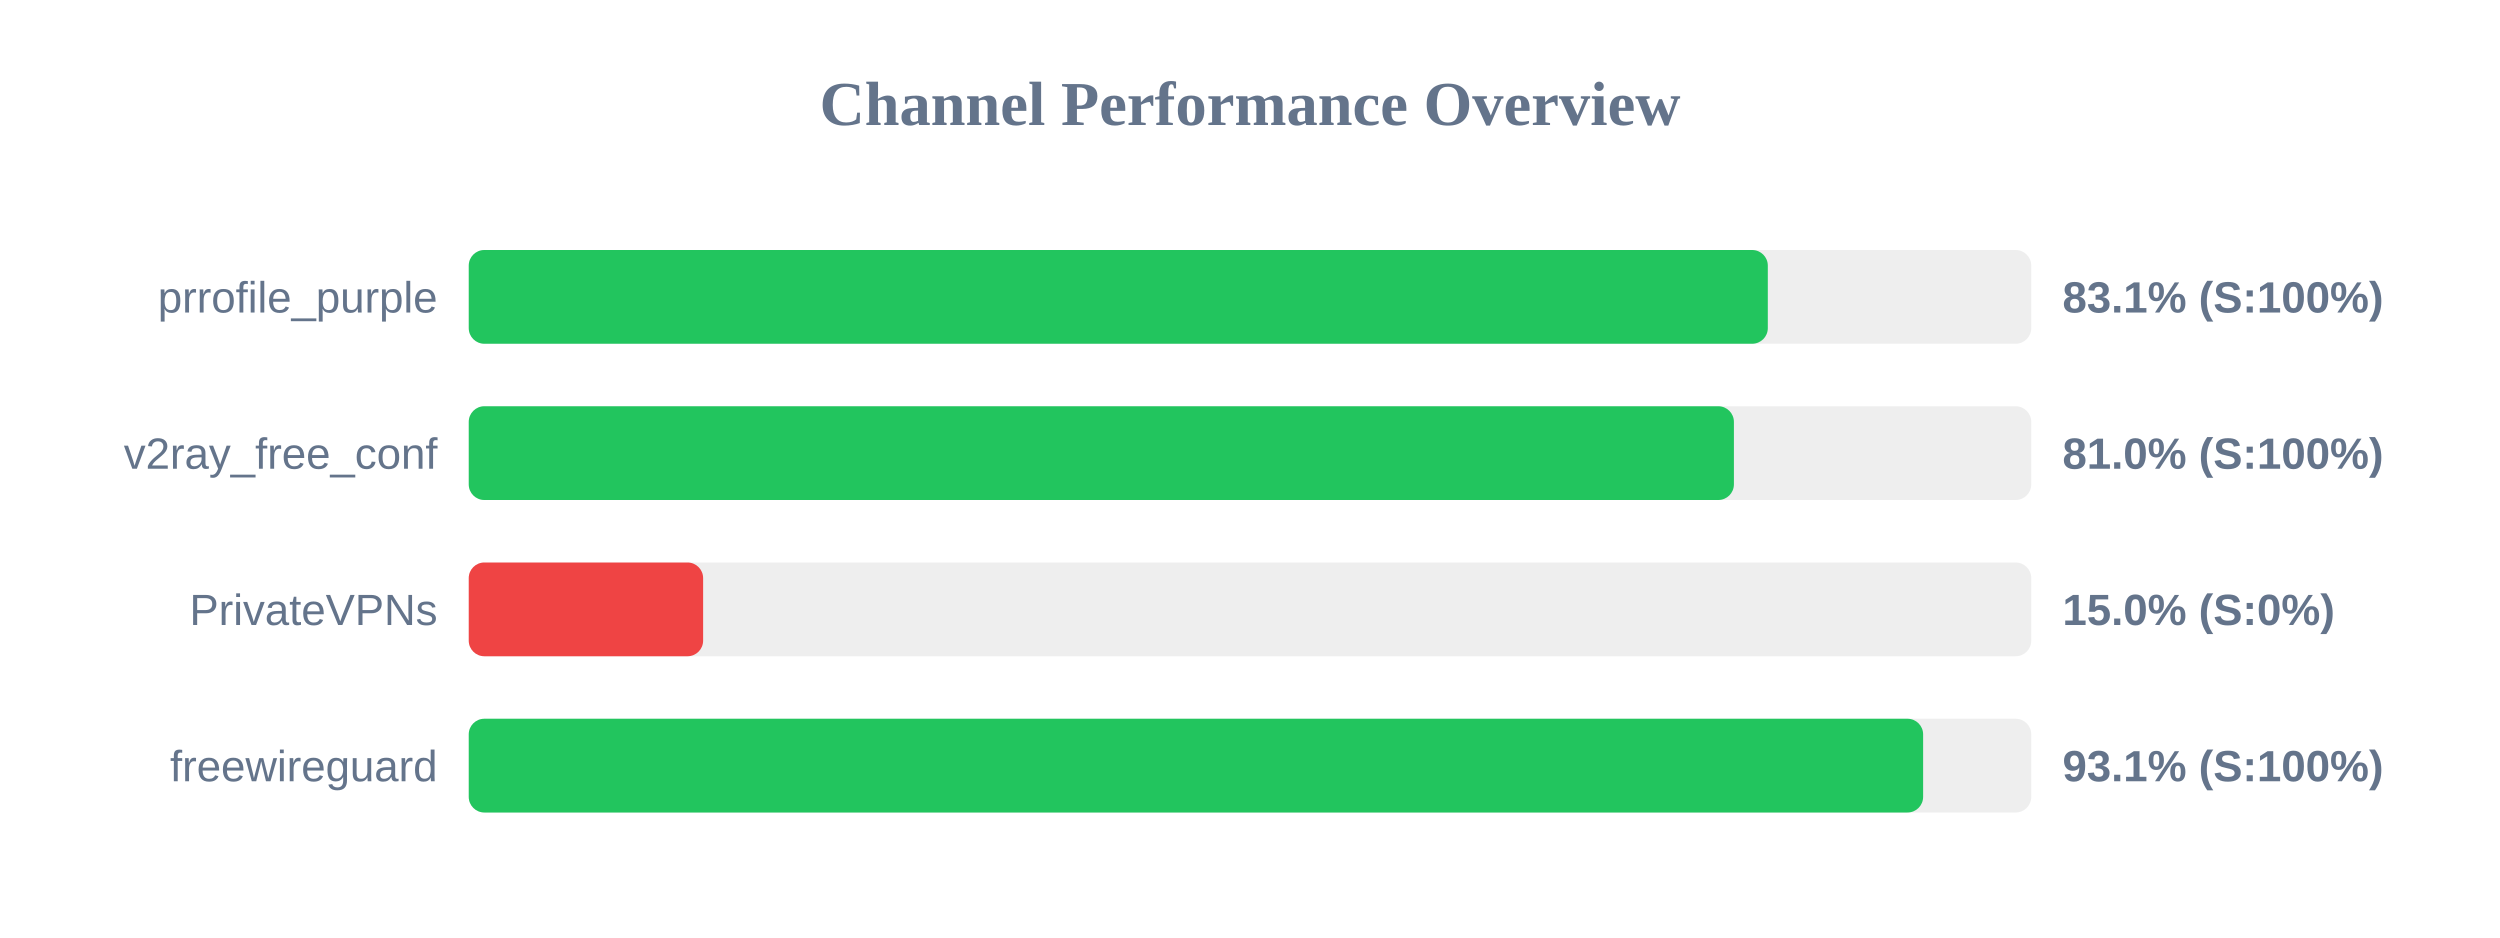
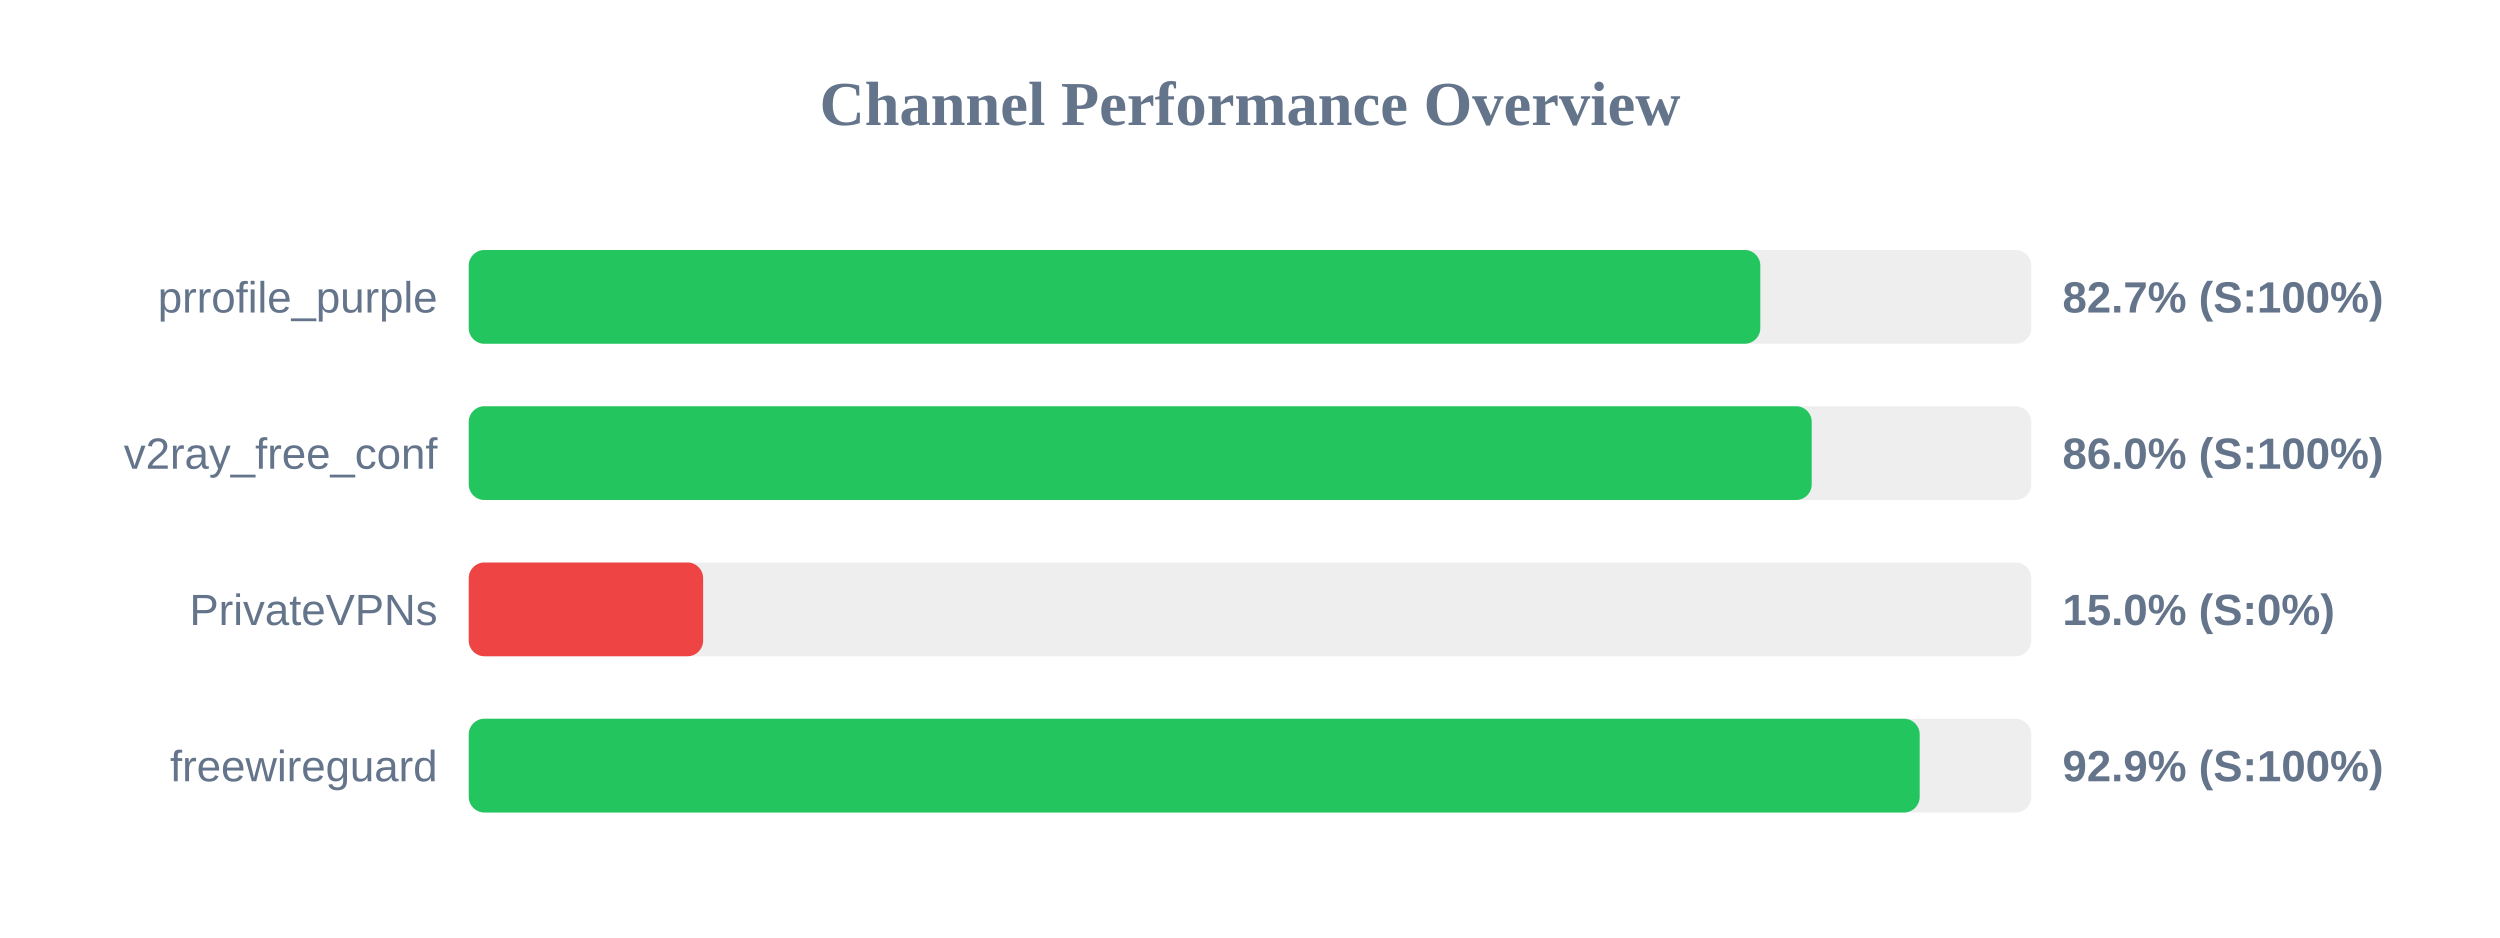
<svg xmlns="http://www.w3.org/2000/svg" width="800" height="300" version="1.1">
  <style>
        .row { font: 14px Arial; fill: #64748b; }
        .score { font: bold 14px Arial; fill: #64748b; }
    </style>
  <text x="400" y="40" text-anchor="middle" font-size="20px" font-weight="bold" fill="#64748b">Channel Performance Overview</text>
  <rect x="150" y="80" width="500" height="30" fill="#eee" rx="5" />
-   <rect x="150" y="80" width="415.7" height="30" fill="#22c55e" rx="5" />
+   <rect x="150" y="80" width="413.3" height="30" fill="#22c55e" rx="5" />
  <text x="140" y="100" text-anchor="end" class="row">prrofile_purple</text>
-   <text x="660" y="100" text-anchor="start" class="score">83.1% (S:100%)</text>
+   <text x="660" y="100" text-anchor="start" class="score">82.7% (S:100%)</text>
  <rect x="150" y="130" width="500" height="30" fill="#eee" rx="5" />
-   <rect x="150" y="130" width="404.85" height="30" fill="#22c55e" rx="5" />
+   <rect x="150" y="130" width="429.75" height="30" fill="#22c55e" rx="5" />
  <text x="140" y="150" text-anchor="end" class="row">v2ray_free_conf</text>
-   <text x="660" y="150" text-anchor="start" class="score">81.0% (S:100%)</text>
+   <text x="660" y="150" text-anchor="start" class="score">86.0% (S:100%)</text>
  <rect x="150" y="180" width="500" height="30" fill="#eee" rx="5" />
  <rect x="150" y="180" width="75.0" height="30" fill="#ef4444" rx="5" />
  <text x="140" y="200" text-anchor="end" class="row">PrivateVPNs</text>
  <text x="660" y="200" text-anchor="start" class="score">15.0% (S:0%)</text>
  <rect x="150" y="230" width="500" height="30" fill="#eee" rx="5" />
-   <rect x="150" y="230" width="465.4" height="30" fill="#22c55e" rx="5" />
+   <rect x="150" y="230" width="464.3" height="30" fill="#22c55e" rx="5" />
  <text x="140" y="250" text-anchor="end" class="row">freewireguard</text>
-   <text x="660" y="250" text-anchor="start" class="score">93.1% (S:100%)</text>
+   <text x="660" y="250" text-anchor="start" class="score">92.9% (S:100%)</text>
</svg>
